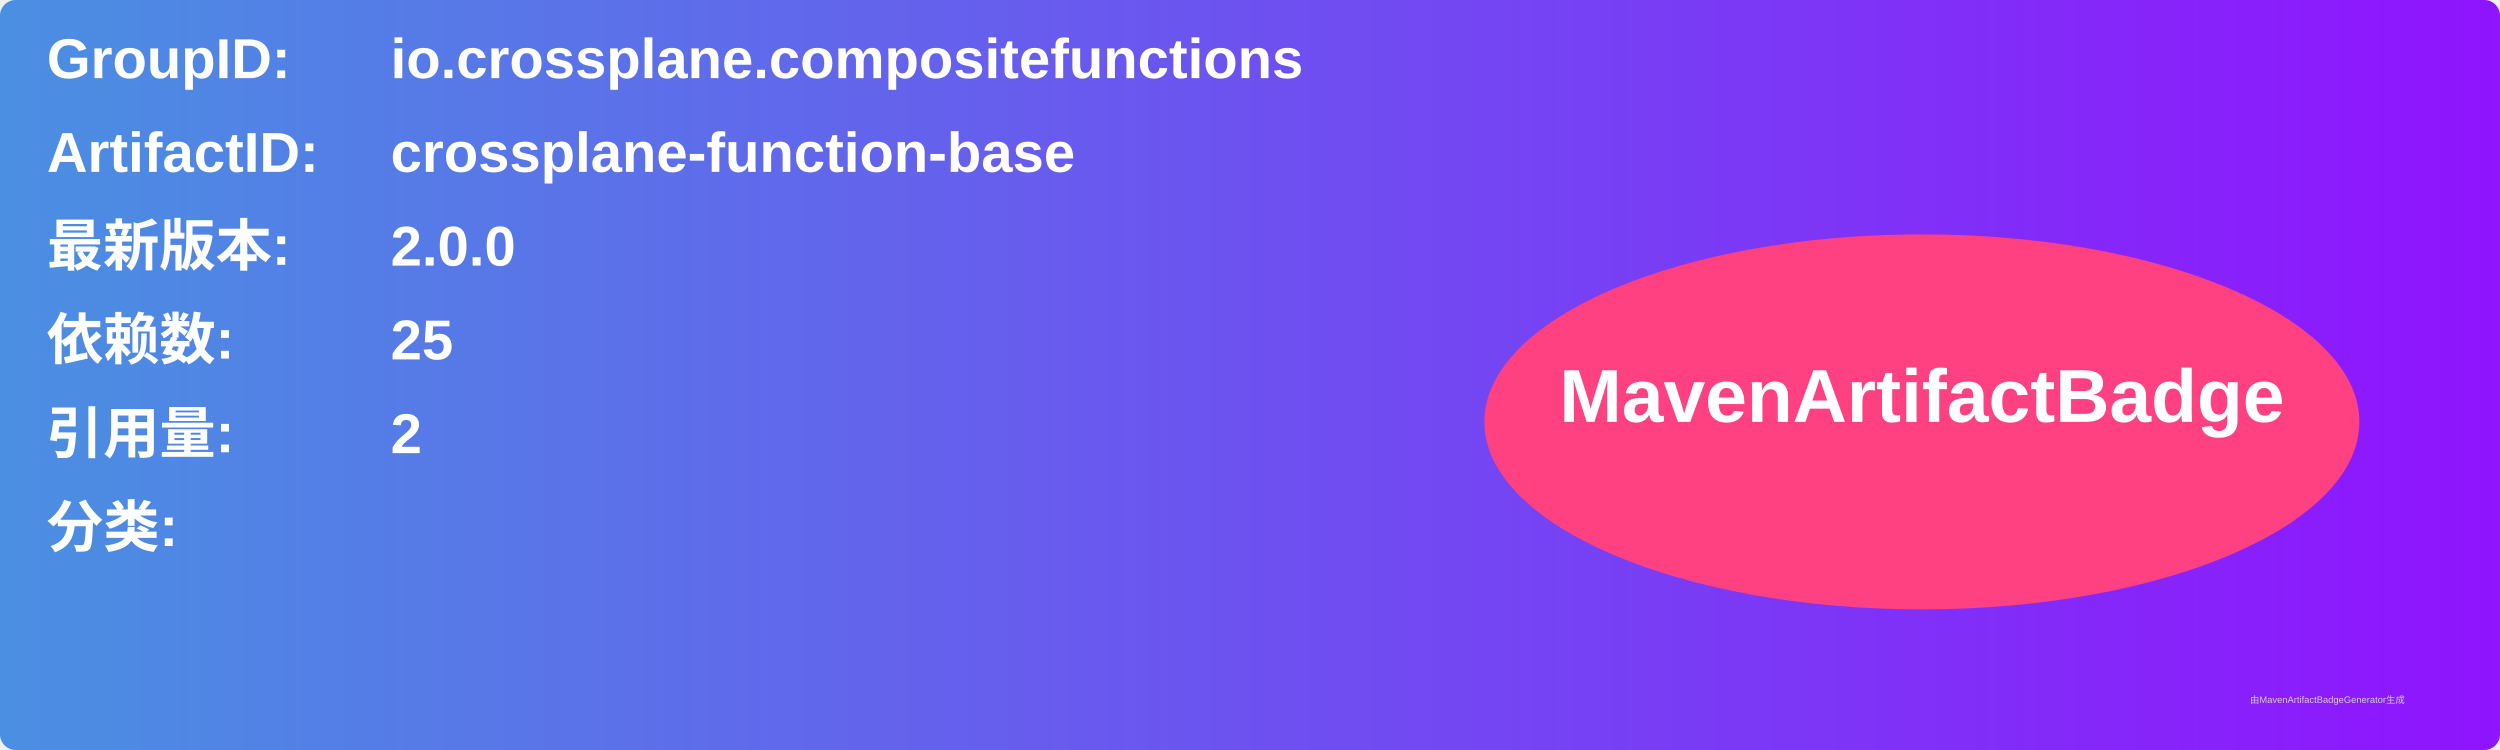
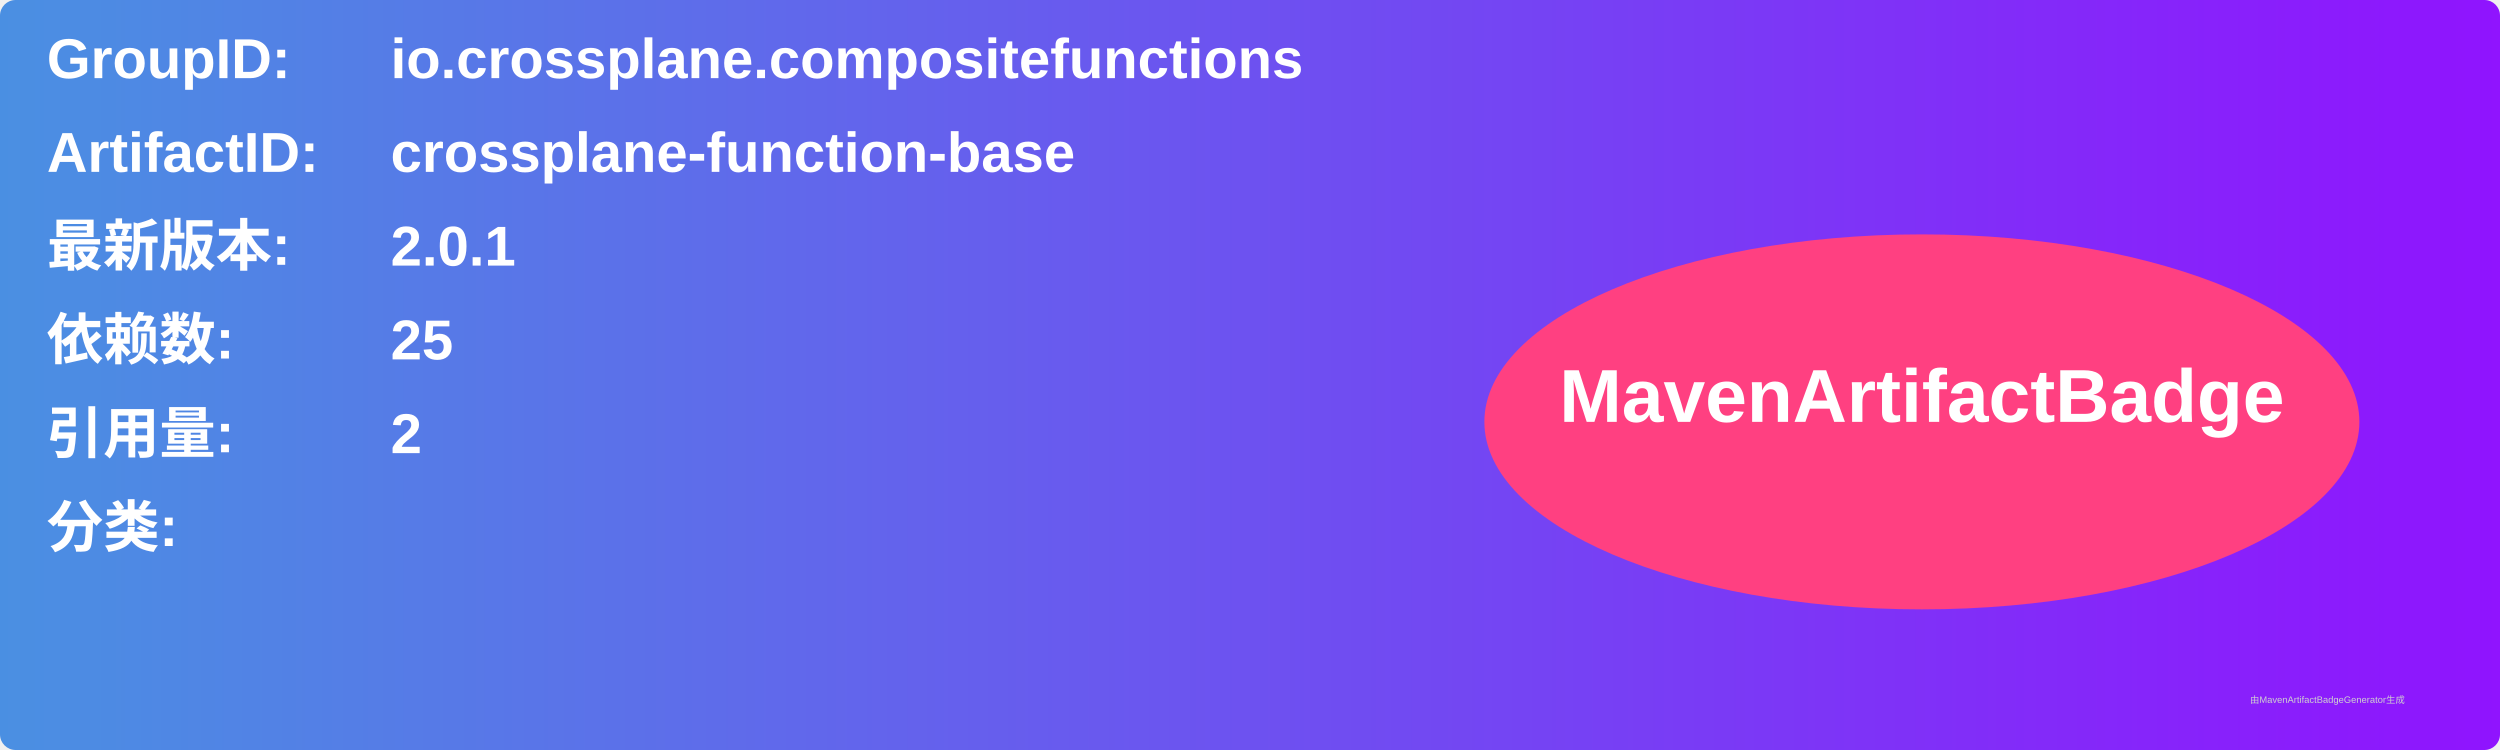
<svg xmlns="http://www.w3.org/2000/svg" width="800" height="240" viewBox="0 0 800 240">
  <linearGradient id="grad" x1="0%" y1="0%" x2="100%" y2="0%">
    <stop offset="0%" stop-color="#4a90e2" />
    <stop offset="100%" stop-color="#9013fe" />
  </linearGradient>
  <rect width="100%" height="100%" rx="5" ry="5" fill="url(#grad)" />
  <g transform="translate(15, 15)">
    <text x="0" y="10" font-family="Arial" font-size="18" fill="white" font-weight="bold" width="260">GroupID:</text>
    <text x="110" y="10" font-family="Arial" font-size="18" fill="white" font-weight="bold" width="460">io.crossplane.compositefunctions</text>
    <text x="0" y="40" font-family="Arial" font-size="18" fill="white" font-weight="bold" width="260">ArtifactID:</text>
    <text x="110" y="40" font-family="Arial" font-size="18" fill="white" font-weight="bold" width="460">crossplane-function-base</text>
    <text x="0" y="70" font-family="Arial" font-size="18" fill="white" font-weight="bold">最新版本:</text>
    <text x="110" y="70" font-family="Arial" font-size="18" fill="white" font-weight="bold">
-       <tspan font-weight="bold">2.0.0</tspan>
+       <tspan font-weight="bold">2.0.1</tspan>
    </text>
    <text x="0" y="100" font-family="Arial" font-size="18" fill="white" font-weight="bold">依赖数: </text>
    <text x="110" y="100" font-family="Arial" font-size="18" fill="white">
      <tspan font-weight="bold">25</tspan>
    </text>
    <text x="0" y="130" font-family="Arial" font-size="18" fill="white" font-weight="bold">引用量: </text>
    <text x="110" y="130" font-family="Arial" font-size="18" fill="white">
      <tspan font-weight="bold">2</tspan>
    </text>
    <text x="0" y="160" font-family="Arial" font-size="18" fill="white" font-weight="bold">分类:</text>
    <text x="10" y="190" font-family="Arial" font-size="10" fill="white">
      <tspan font-weight="bold" />
    </text>
    <ellipse cx="600" cy="120" rx="140" ry="60" fill="#ff4081" />
    <text x="600" y="120" text-anchor="middle" font-family="Arial" font-size="24" fill="white" font-weight="bold">MavenArtifactBadge</text>
  </g>
  <text x="720" y="225" font-family="Arial" font-size="3" fill="#d0d0d0">由MavenArtifactBadgeGenerator生成</text>
</svg>
